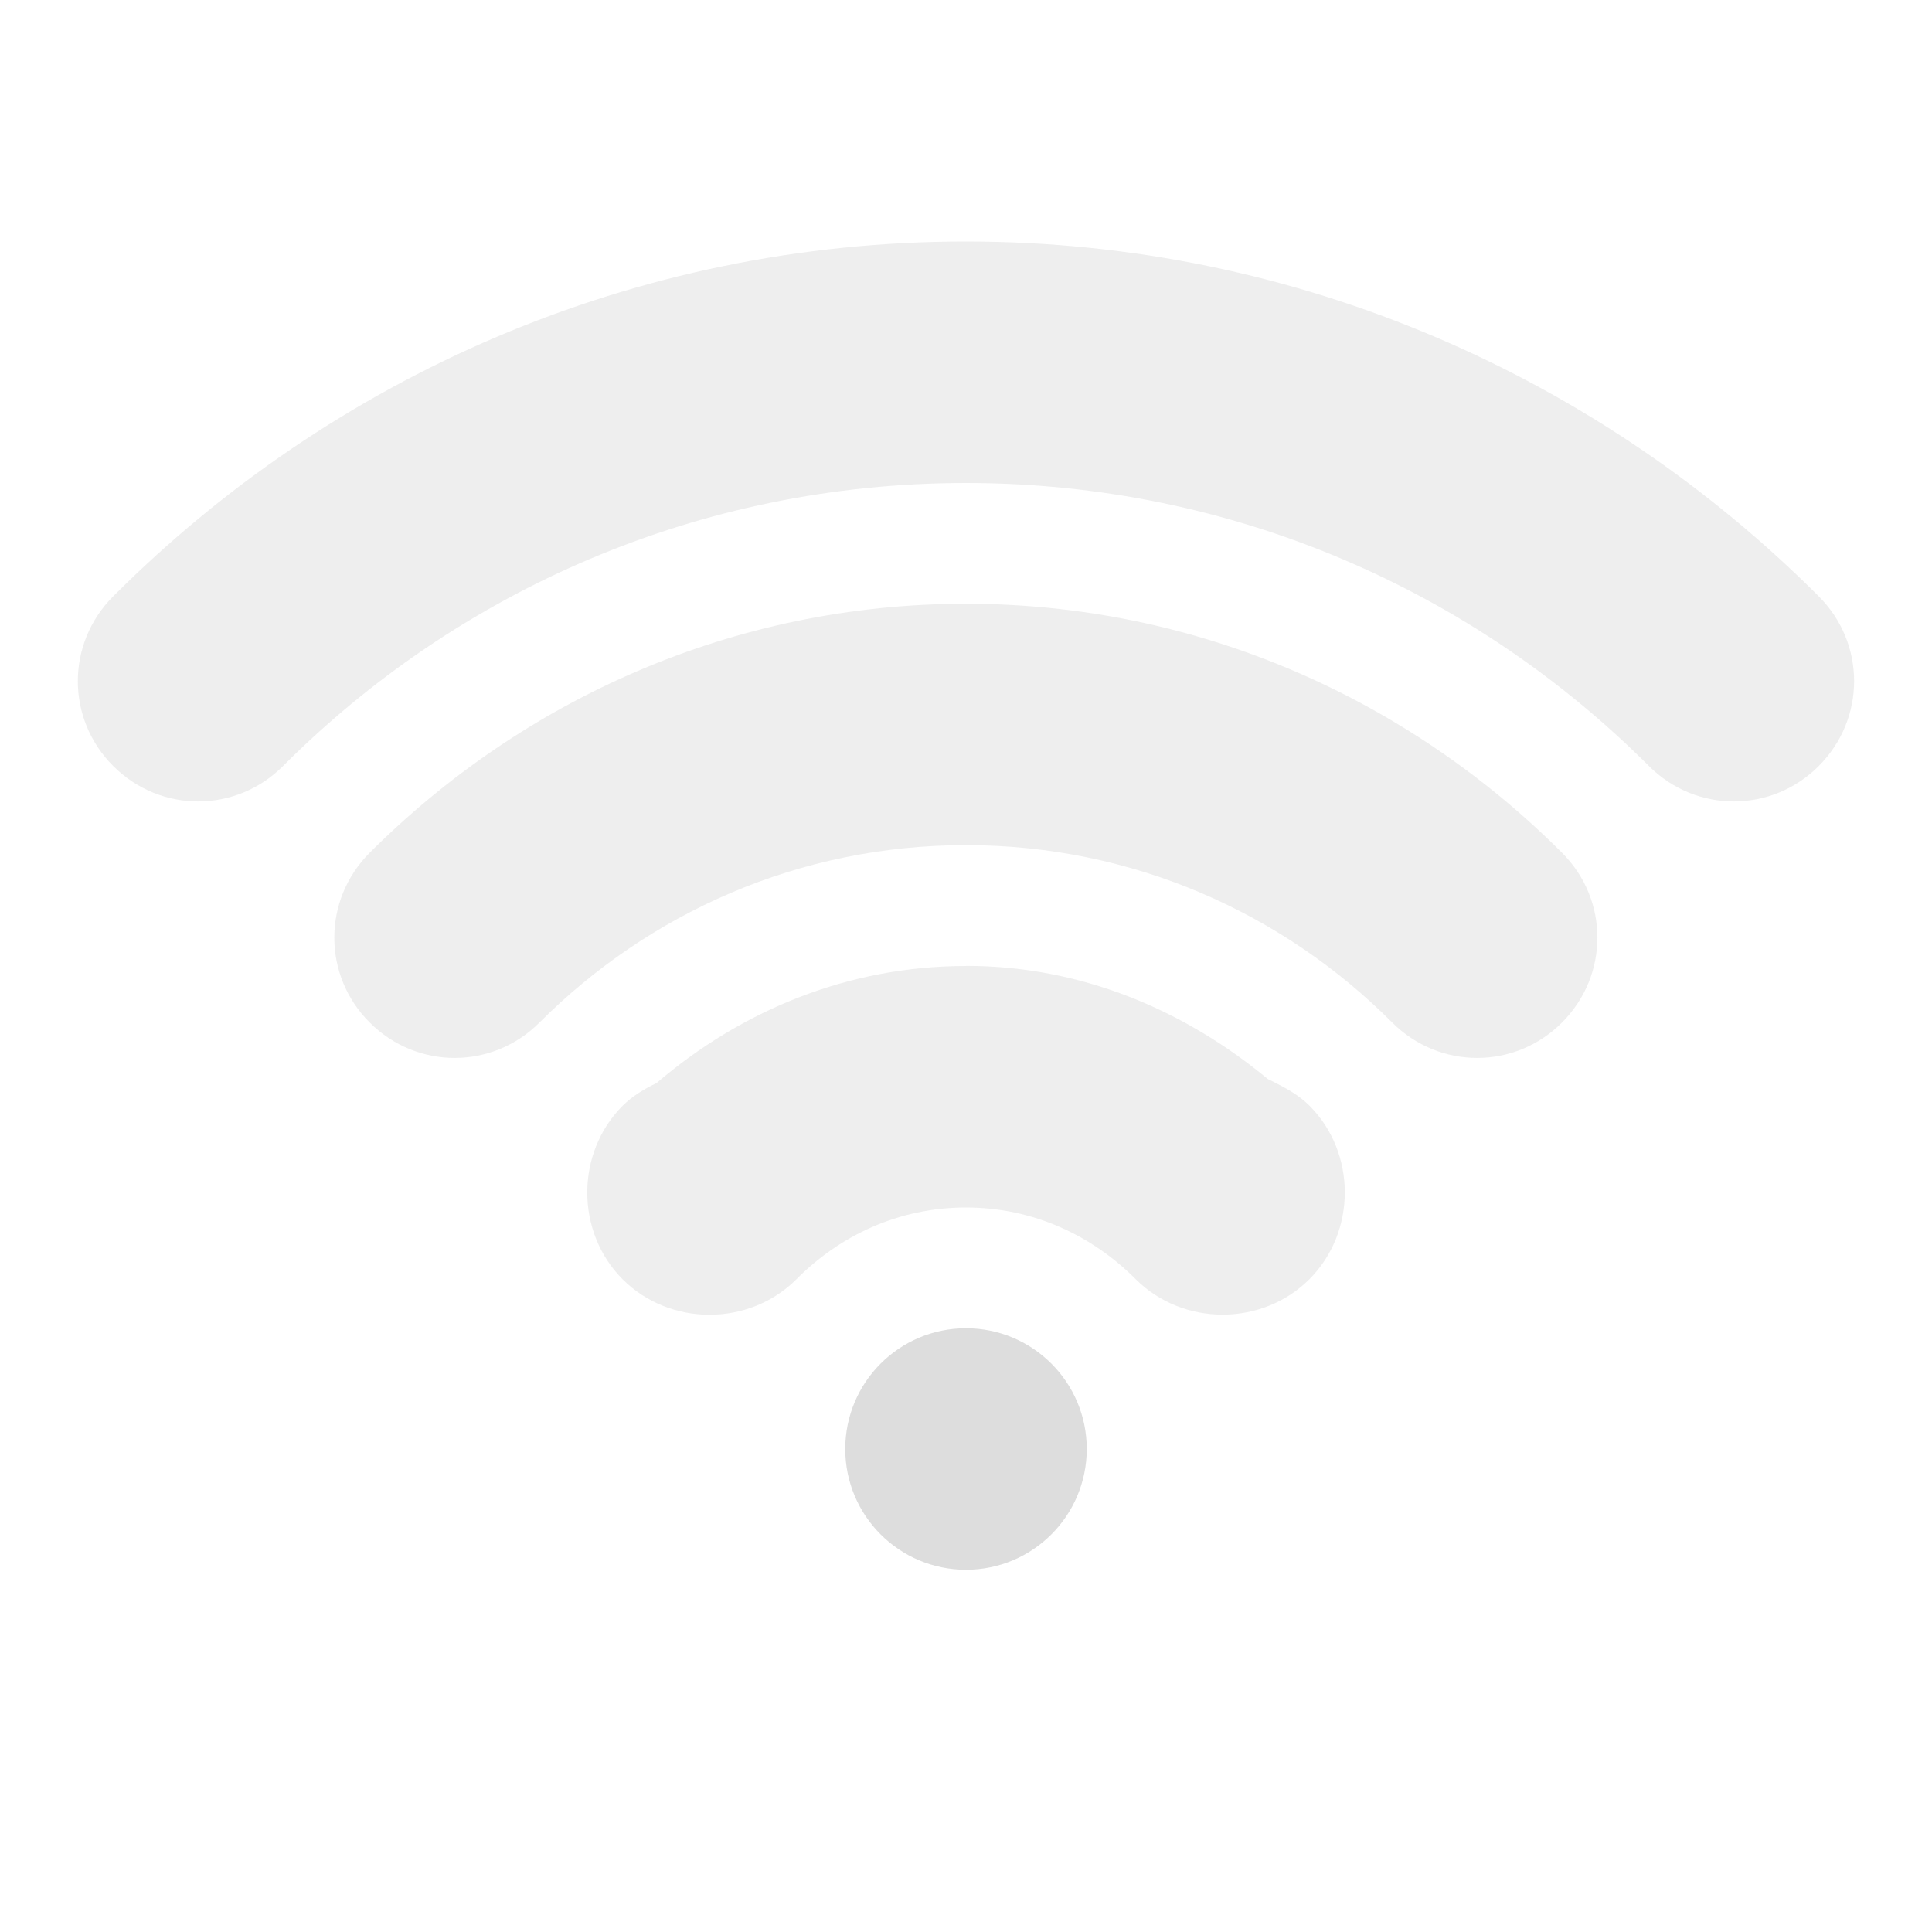
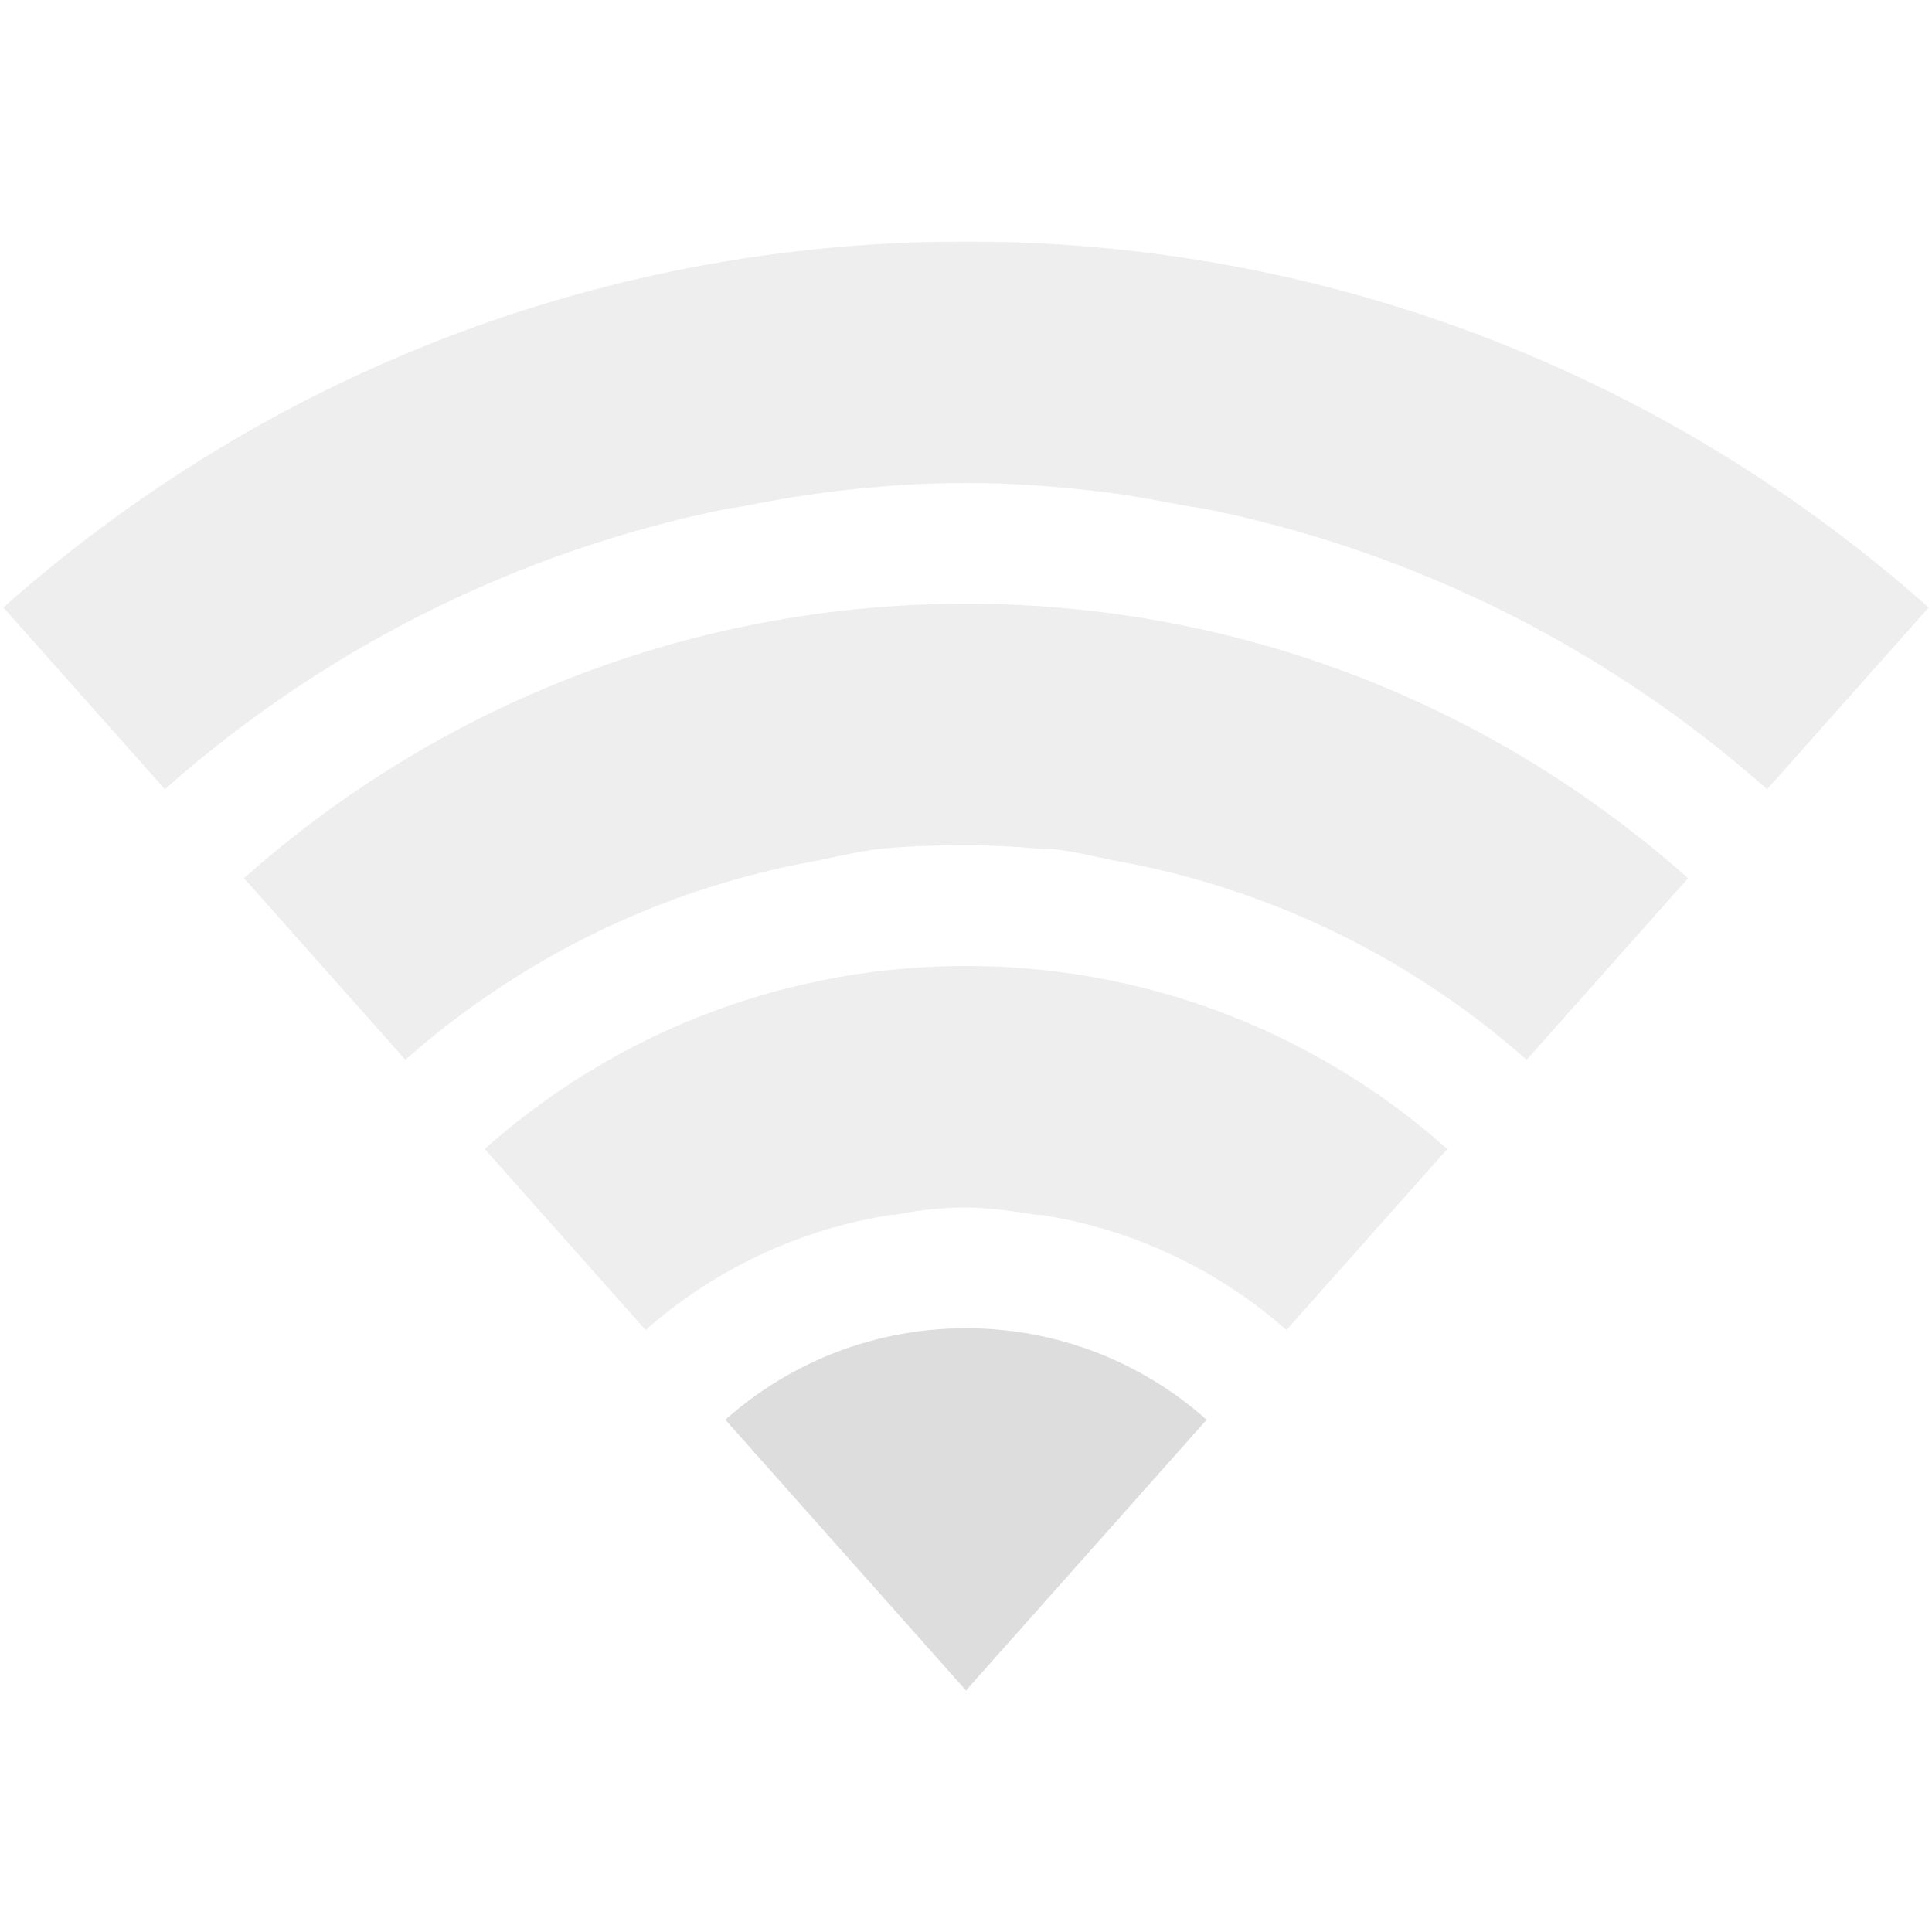
- <svg xmlns="http://www.w3.org/2000/svg" xmlns:ns1="http://www.openswatchbook.org/uri/2009/osb" xmlns:xlink="http://www.w3.org/1999/xlink" height="16" id="svg7384" style="enable-background:new" version="1.1" width="16">
+ <svg xmlns="http://www.w3.org/2000/svg" xmlns:ns1="http://www.openswatchbook.org/uri/2009/osb" height="16" id="svg7384" style="enable-background:new" version="1.1" width="16">
  <defs id="defs7386">
    <linearGradient id="linearGradient5606" ns1:paint="solid">
      <stop id="stop5608" offset="0" style="stop-color:#000000;stop-opacity:1;" />
    </linearGradient>
-     <filter color-interpolation-filters="sRGB" id="filter7554">
+     <filter id="filter7554" style="color-interpolation-filters:sRGB">
      <feBlend id="feBlend7556" in2="BackgroundImage" mode="darken" />
    </filter>
-     <linearGradient gradientTransform="matrix(0.08112299,0,0,0.07855526,540.8143,254.8467)" gradientUnits="userSpaceOnUse" xlink:href="#linearGradient3785" id="linearGradient3189" x1="365.512" x2="365.978" y1="408.397" y2="520.171" />
-     <linearGradient id="linearGradient3785">
-       <stop id="stop3787" offset="0" style="stop-color:#384880;stop-opacity:1;" />
-       <stop id="stop3789" offset="1" style="stop-color:#000000;stop-opacity:1;" />
-     </linearGradient>
+     <clipPath clipPathUnits="userSpaceOnUse" id="clipPath5694-0-9-02">
+       <path d="m -40,102 0,3 8,9 8,-9 0,-3 -16,0 z" id="path5696-0-0-4" style="color:#bebebe;fill:#000000;fill-opacity:1;fill-rule:nonzero;stroke:none;stroke-width:2;marker:none;visibility:visible;display:inline;overflow:visible;enable-background:accumulate" />
+     </clipPath>
+     <clipPath clipPathUnits="userSpaceOnUse" id="clipPath5698-4-5-9">
+       <path d="m -40,102 0,3 8,9 8,-9 0,-3 -16,0 z" id="path5700-6-0-7" style="color:#bebebe;fill:#000000;fill-opacity:1;fill-rule:nonzero;stroke:none;stroke-width:2;marker:none;visibility:visible;display:inline;overflow:visible;enable-background:accumulate" />
+     </clipPath>
+     <clipPath clipPathUnits="userSpaceOnUse" id="clipPath5702-3-0-0">
+       <path d="m -40,102 0,3 8,9 8,-9 0,-3 -16,0 z" id="path5704-7-0-3" style="color:#bebebe;fill:#000000;fill-opacity:1;fill-rule:nonzero;stroke:none;stroke-width:2;marker:none;visibility:visible;display:inline;overflow:visible;enable-background:accumulate" />
+     </clipPath>
+     <clipPath clipPathUnits="userSpaceOnUse" id="clipPath5706-8-7-6">
+       <path d="m -40,106 0,3 8,9 8,-9 0,-3 -16,0 z" id="path5708-3-5-5" style="color:#bebebe;fill:#000000;fill-opacity:1;fill-rule:nonzero;stroke:none;stroke-width:2;marker:none;visibility:visible;display:inline;overflow:visible;enable-background:accumulate" />
+     </clipPath>
  </defs>
-   <g id="layer9" style="display:inline" transform="translate(-320.0002,395)">
-     <path d="m 2,78 a 1,1 0 1 1 -2,0 1,1 0 1 1 2,0 z" id="path6152" style="color:#bebebe;fill:#dddddd;fill-opacity:1;fill-rule:nonzero;stroke:none;stroke-width:1;marker:none;visibility:visible;display:inline;overflow:visible;enable-background:accumulate" transform="translate(327.0002,-461)" />
-     <path d="m 328,-393 c -2.756,0 -5.251,1.126 -7.062,2.938 -0.391,0.391 -0.391,1.016 0,1.406 0.391,0.391 1.016,0.391 1.406,0 1.446,-1.446 3.441,-2.344 5.656,-2.344 2.215,0 4.21,0.898 5.656,2.344 0.391,0.391 1.016,0.391 1.406,0 0.391,-0.391 0.391,-1.016 0,-1.406 -1.811,-1.811 -4.307,-2.938 -7.062,-2.938 z" id="path6154" style="font-size:medium;font-style:normal;font-variant:normal;font-weight:normal;font-stretch:normal;text-indent:0;text-align:start;text-decoration:none;line-height:normal;letter-spacing:normal;word-spacing:normal;text-transform:none;direction:ltr;block-progression:tb;writing-mode:lr-tb;text-anchor:start;baseline-shift:baseline;opacity:0.5;color:#bebebe;fill:#dddddd;fill-opacity:1;stroke:none;stroke-width:2;marker:none;visibility:visible;display:inline;overflow:visible;enable-background:accumulate;font-family:Sans;-inkscape-font-specification:Sans" />
-     <path d="m 328,-390 c -1.927,0 -3.669,0.794 -4.938,2.062 -0.391,0.391 -0.391,1.016 0,1.406 0.391,0.391 1.016,0.391 1.406,0 0.903,-0.903 2.145,-1.469 3.531,-1.469 1.387,0 2.628,0.565 3.531,1.469 0.391,0.391 1.016,0.391 1.406,0 0.391,-0.391 0.391,-1.016 0,-1.406 -1.268,-1.268 -3.01,-2.062 -4.938,-2.062 z" id="path6156" style="font-size:medium;font-style:normal;font-variant:normal;font-weight:normal;font-stretch:normal;text-indent:0;text-align:start;text-decoration:none;line-height:normal;letter-spacing:normal;word-spacing:normal;text-transform:none;direction:ltr;block-progression:tb;writing-mode:lr-tb;text-anchor:start;baseline-shift:baseline;opacity:0.5;color:#bebebe;fill:#dddddd;fill-opacity:1;stroke:none;stroke-width:2;marker:none;visibility:visible;display:inline;overflow:visible;enable-background:accumulate;font-family:Sans;-inkscape-font-specification:Sans" />
-     <path d="m 328,-387 c -0.981,0 -1.866,0.373 -2.562,0.969 -0.098,0.047 -0.2,0.107 -0.281,0.188 -0.391,0.391 -0.391,1.047 0,1.438 0.391,0.391 1.047,0.391 1.438,0 C 326.954,-384.767 327.442,-385 328,-385 c 0.558,0 1.046,0.233 1.406,0.594 0.391,0.391 1.047,0.391 1.438,0 0.391,-0.391 0.391,-1.047 0,-1.438 -0.081,-0.081 -0.184,-0.14 -0.281,-0.188 -0.02,-0.01 -0.042,-0.023 -0.062,-0.031 -0.689,-0.57 -1.543,-0.938 -2.5,-0.938 z" id="path6158" style="font-size:medium;font-style:normal;font-variant:normal;font-weight:normal;font-stretch:normal;text-indent:0;text-align:start;text-decoration:none;line-height:normal;letter-spacing:normal;word-spacing:normal;text-transform:none;direction:ltr;block-progression:tb;writing-mode:lr-tb;text-anchor:start;baseline-shift:baseline;opacity:0.5;color:#bebebe;fill:#dddddd;fill-opacity:1;stroke:none;stroke-width:2;marker:none;visibility:visible;display:inline;overflow:visible;enable-background:accumulate;font-family:Sans;-inkscape-font-specification:Sans" />
+   <g id="layer9" style="display:inline" transform="translate(-321.0002,395)">
+     <path clip-path="url(#clipPath5694-0-9-02)" d="m -32,102 c -6.627,0 -12,5.373 -12,12 0,6.627 5.373,12 12,12 6.627,0 12,-5.373 12,-12 0,-6.627 -5.373,-12 -12,-12 z m 0,2 c 0.354,0 0.688,0.023 1.031,0.062 0.271,0.028 0.517,0.076 0.781,0.125 0.062,0.013 0.126,0.017 0.188,0.031 4.557,0.932 8,4.949 8,9.781 0,5.523 -4.477,10 -10,10 -5.523,0 -10,-4.477 -10,-10 0,-4.832 3.443,-8.849 8,-9.781 0.063,-0.013 0.124,-0.019 0.188,-0.031 0.252,-0.052 0.522,-0.095 0.781,-0.125 C -32.688,104.023 -32.354,104 -32,104 Z" id="path5842" style="opacity:0.5;color:#bebebe;fill:#dddddd;fill-opacity:1;fill-rule:nonzero;stroke:none;stroke-width:2;marker:none;visibility:visible;display:inline;overflow:visible;enable-background:accumulate" transform="translate(361.0002,-495.0001)" />
+     <path clip-path="url(#clipPath5698-4-5-9)" d="m -32,105 c -4.971,0 -9,4.029 -9,9 0,4.971 4.029,9 9,9 4.971,0 9,-4.029 9,-9 0,-4.971 -4.029,-9 -9,-9 z m 0,2 c 0.207,0 0.423,0.011 0.625,0.031 0.031,0.003 0.063,-0.003 0.094,0 0.17,0.02 0.335,0.06 0.5,0.094 3.282,0.579 5.781,3.427 5.781,6.875 0,3.866 -3.134,7 -7,7 -3.866,0 -7,-3.134 -7,-7 0,-3.448 2.499,-6.296 5.781,-6.875 0.165,-0.034 0.33,-0.074 0.5,-0.094 C -32.483,107.007 -32.242,107 -32,107 Z" id="path5844" style="opacity:0.5;color:#bebebe;fill:#dddddd;fill-opacity:1;fill-rule:nonzero;stroke:none;stroke-width:2;marker:none;visibility:visible;display:inline;overflow:visible;enable-background:accumulate" transform="translate(361.0002,-495.0001)" />
+     <path clip-path="url(#clipPath5702-3-0-0)" d="m -32,108 c -3.314,0 -6,2.686 -6,6 0,3.314 2.686,6 6,6 3.314,0 6,-2.686 6,-6 0,-3.314 -2.686,-6 -6,-6 z m 0,2 c 0.202,0 0.4,0.034 0.594,0.062 0.01,0.002 0.022,-0.002 0.031,0 1.913,0.299 3.375,1.94 3.375,3.938 0,2.209 -1.791,4 -4,4 -2.209,0 -4,-1.791 -4,-4 0,-1.997 1.462,-3.638 3.375,-3.938 0.01,-0.002 0.021,0.001 0.031,0 C -32.398,110.023 -32.207,110 -32,110 Z" id="path5846" style="opacity:0.5;color:#bebebe;fill:#dddddd;fill-opacity:1;fill-rule:nonzero;stroke:none;stroke-width:2;marker:none;visibility:visible;display:inline;overflow:visible;enable-background:accumulate" transform="translate(361.0002,-495.0001)" />
+     <path clip-path="url(#clipPath5706-8-7-6)" d="m -29,118 a 3,3 0 1 1 -6,0 3,3 0 1 1 6,0 z" id="path5849" style="color:#bebebe;fill:#dddddd;fill-opacity:1;fill-rule:nonzero;stroke:none;stroke-width:2;marker:none;visibility:visible;display:inline;overflow:visible;enable-background:accumulate" transform="translate(361.0002,-499.0001)" />
  </g>
-   <g id="layer10" style="display:inline;filter:url(#filter7554)" transform="translate(-320.0002,395)" />
-   <g id="layer1" style="display:inline" transform="translate(-79,-222)" />
-   <g id="layer14" style="display:inline" transform="translate(-320.0002,395)" />
-   <g id="layer15" style="display:inline" transform="translate(-320.0002,395)" />
-   <g id="g71291" style="display:inline" transform="translate(-320.0002,395)" />
-   <g id="layer2" style="display:inline" transform="translate(-79,-72)" />
-   <g id="g6058" style="display:inline" transform="translate(-79,-72)" />
-   <g id="layer12" style="display:inline" transform="translate(-320.0002,395)" />
+   <g id="layer10" style="display:inline;filter:url(#filter7554)" transform="translate(-321.0002,395)" />
+   <g id="layer1" style="display:inline" transform="translate(-79.99999,-222)" />
+   <g id="layer14" style="display:inline" transform="translate(-321.0002,395)" />
+   <g id="layer15" style="display:inline" transform="translate(-321.0002,395)" />
+   <g id="g71291" style="display:inline" transform="translate(-321.0002,395)" />
+   <g id="layer2" style="display:inline" transform="translate(-79.99999,-71.99997)" />
+   <g id="g6058" style="display:inline" transform="translate(-79.99999,-71.99997)" />
+   <g id="layer12" style="display:inline" transform="translate(-321.0002,395)" />
</svg>
